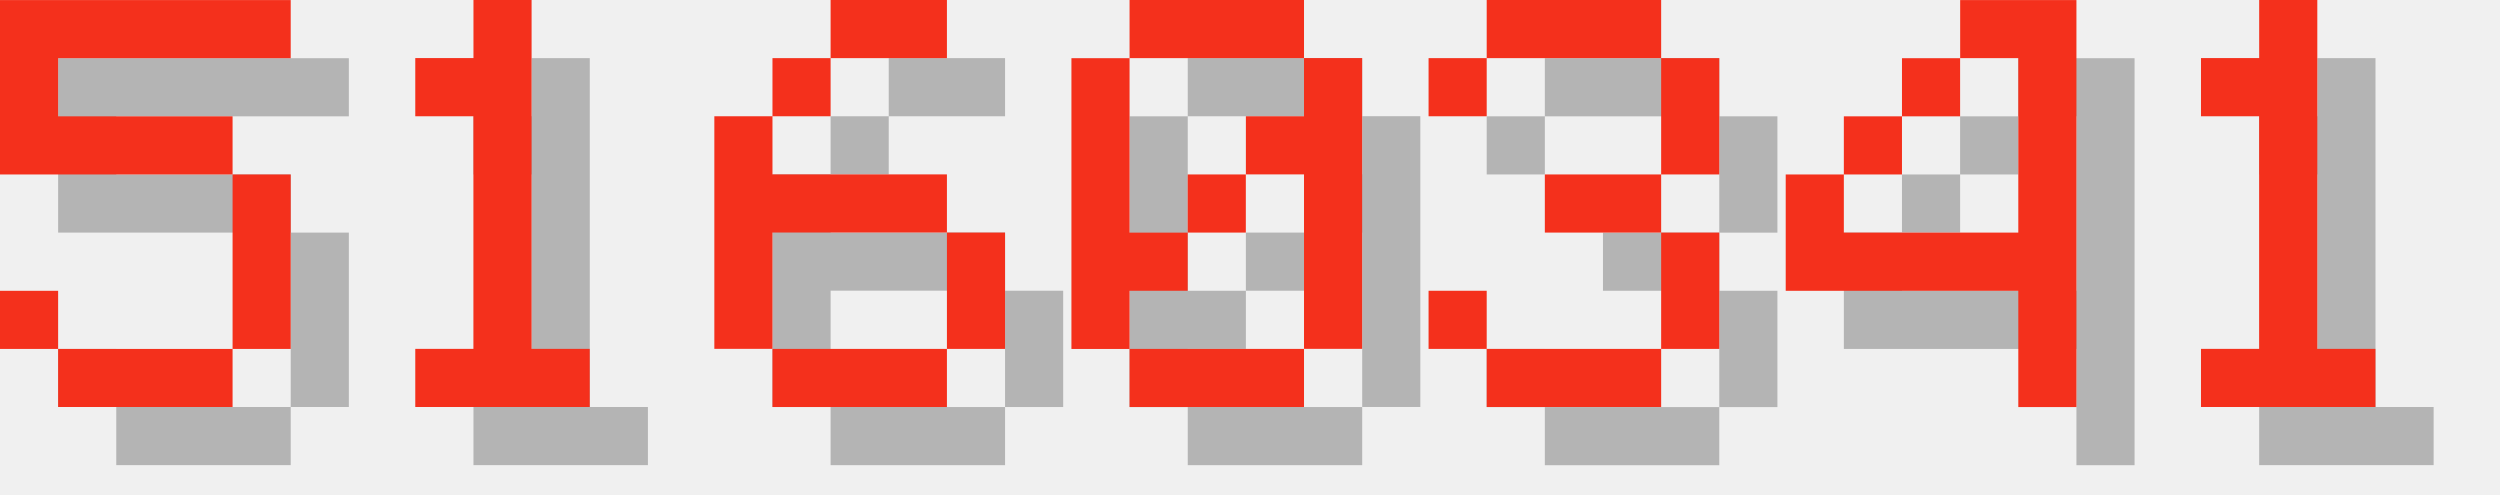
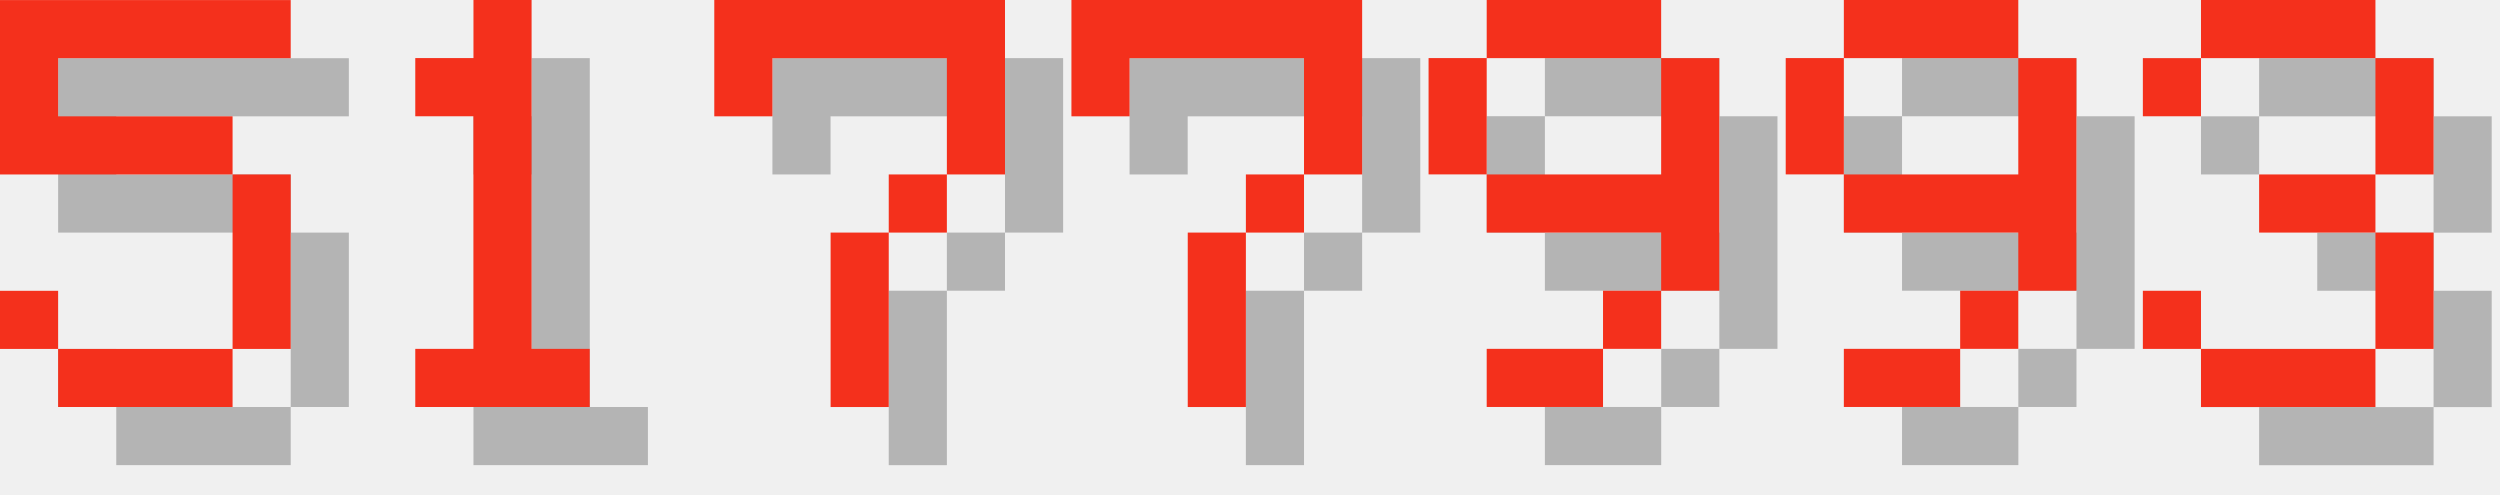
<svg xmlns="http://www.w3.org/2000/svg" version="1.1" width="182.0" height="36">
  <style>
        .text-foreground {
            fill: #F4301C;
        }
        .text-shadow {
            fill: #000000;
            fill-opacity: 0.25;
        }
    </style>
  <g class="digit" id="digit_5" transform="translate(0.0, 0), scale(4)">
    <path id="digit_5_shadow" class="text-shadow" d="m1.058 1.058v3.175h4.233v3.175h-3.175v-1.058h-1.058v1.058h1.058v1.058h3.175v-1.058h1.058v-3.175h-1.058v-1.058h-3.175v-1.058h4.233v-1.058h-5.292z" fill-opacity=".5" style="paint-order:stroke fill markers" />
    <path id="digit_5_fg" class="text-foreground" d="m0 0v3.175h4.233v3.175h-3.175v-1.058h-1.058v1.058h1.058v1.058h3.175v-1.058h1.058v-3.175h-1.058v-1.058h-3.175v-1.058h4.233v-1.058h-5.292z" fill="#fff" style="paint-order:stroke fill markers" />
  </g>
  <g class="digit" id="digit_1" transform="translate(26.0, 0), scale(4)">
    <path id="digit_1_shadow" class="text-shadow" d="m2.117 2.117v1.058h1.058v4.233h-1.058v1.058h3.175v-1.058h-1.058v-6.35h-1.058v1.058h-1.058z" fill-opacity=".5" style="paint-order:stroke fill markers" />
    <path id="digit_1_fg" class="text-foreground" d="m1.058 1.058v1.058h1.058v4.233h-1.058v1.058h3.175v-1.058h-1.058v-6.35h-1.058v1.058h-1.058z" fill="#fff" style="paint-order:stroke fill markers" />
  </g>
-   <g class="digit" id="digit_6" transform="translate(52.0, 0), scale(4)">
-     <path id="digit_6_shadow" class="text-shadow" d="m3.175 1.058v1.058h2.117v-1.058h-2.117zm0 1.058h-1.058v1.058h1.058v-1.058zm-1.058 1.058h-1.058v4.233h1.058v-2.117h3.175v-1.058h-3.175v-1.058zm3.175 2.117v2.117h1.058v-2.117h-1.058zm0 2.117h-3.175v1.058h3.175v-1.058z" fill-opacity=".5" style="paint-order:stroke fill markers" />
-     <path id="digit_6_fg" class="text-foreground" d="m2.117 0v1.058h2.117v-1.058h-2.117zm0 1.058h-1.058v1.058h1.058v-1.058zm-1.058 1.058h-1.058v4.233h1.058v-2.117h3.175v-1.058h-3.175v-1.058zm3.175 2.117v2.117h1.058v-2.117h-1.058zm0 2.117h-3.175v1.058h3.175v-1.058z" fill="#fff" style="paint-order:stroke fill markers" />
+   <g class="digit" id="digit_7" transform="translate(52.0, 0), scale(4)">
+     <path id="digit_7_shadow" class="text-shadow" d="m1.058 1.058 2e-6 2.117h1.058v-1.058h3.175v1.058l2e-7 1.058h-1.058v1.058h-1.058l4e-7 3.175 1.058 1e-7v-3.175h1.058v-1.058h1.058l5e-7 -1.058v-2.117z" fill-opacity=".5" style="paint-order:stroke fill markers" />
+     <path id="digit_7_fg" class="text-foreground" d="m0 0 2e-6 2.117h1.058v-1.058h3.175v1.058l2e-7 1.058h-1.058v1.058h-1.058l4e-7 3.175 1.058 1e-7v-3.175h1.058v-1.058h1.058l5e-7 -1.058v-2.117z" fill="#fff" style="paint-order:stroke fill markers" />
  </g>
-   <g class="digit" id="digit_0" transform="translate(78.0, 0), scale(4)">
-     <path id="digit_0_shadow" class="text-shadow" d="m2.117 1.058v1.058h3.175v-1.058h-3.175zm3.175 1.058v1.058h-1.058v1.058h1.058v3.175h1.058v-5.292h-1.058zm0 5.292h-3.175v1.058h3.175v-1.058zm-3.175 0v-1.058h1.058v-1.058h-1.058v-3.175h-1.058v5.292h1.058zm1.058-2.117h1.058v-1.058h-1.058v1.058z" fill-opacity=".5" style="paint-order:stroke fill markers" />
-     <path id="digit_0_fg" class="text-foreground" d="m1.058 0v1.058h3.175v-1.058h-3.175zm3.175 1.058v1.058h-1.058v1.058h1.058v3.175h1.058v-5.292h-1.058zm0 5.292h-3.175v1.058h3.175v-1.058zm-3.175 0v-1.058h1.058v-1.058h-1.058v-3.175h-1.058v5.292h1.058zm1.058-2.117h1.058v-1.058h-1.058v1.058z" fill="#fff" style="paint-order:stroke fill markers" />
+   <g class="digit" id="digit_7" transform="translate(78.0, 0), scale(4)">
+     <path id="digit_7_shadow" class="text-shadow" d="m1.058 1.058 2e-6 2.117h1.058v-1.058h3.175v1.058l2e-7 1.058h-1.058v1.058h-1.058l4e-7 3.175 1.058 1e-7v-3.175h1.058v-1.058h1.058l5e-7 -1.058v-2.117z" fill-opacity=".5" style="paint-order:stroke fill markers" />
+     <path id="digit_7_fg" class="text-foreground" d="m0 0 2e-6 2.117h1.058v-1.058h3.175v1.058l2e-7 1.058h-1.058v1.058h-1.058l4e-7 3.175 1.058 1e-7v-3.175h1.058v-1.058h1.058l5e-7 -1.058v-2.117z" fill="#fff" style="paint-order:stroke fill markers" />
  </g>
-   <g class="digit" id="digit_3" transform="translate(104.0, 0), scale(4)">
+   <g class="digit" id="digit_9" transform="translate(104.0, 0), scale(4)">
+     <path id="digit_9_shadow" class="text-shadow" d="m2.117 1.058v1.058h3.175v-1.058h-3.175zm3.175 1.058v2.117h-3.175v1.058h3.175v1.058h1.058v-4.233h-1.058zm0 4.233h-1.058v1.058h1.058v-1.058zm-1.058 1.058h-2.117v1.058h2.117v-1.058zm-2.117-3.175v-2.117h-1.058v2.117h1.058z" fill-opacity=".5" style="paint-order:stroke fill markers" />
+     <path id="digit_9_fg" class="text-foreground" d="m1.058 0v1.058h3.175v-1.058h-3.175zm3.175 1.058v2.117h-3.175v1.058h3.175v1.058h1.058v-4.233h-1.058zm0 4.233h-1.058v1.058h1.058v-1.058zm-1.058 1.058h-2.117v1.058h2.117v-1.058zm-2.117-3.175v-2.117h-1.058v2.117h1.058z" fill="#fff" style="paint-order:stroke fill markers" />
+   </g>
+   <g class="digit" id="digit_9" transform="translate(130.0, 0), scale(4)">
+     <path id="digit_9_shadow" class="text-shadow" d="m2.117 1.058v1.058h3.175v-1.058h-3.175zm3.175 1.058v2.117h-3.175v1.058h3.175v1.058h1.058v-4.233h-1.058zm0 4.233h-1.058v1.058h1.058v-1.058zm-1.058 1.058h-2.117v1.058h2.117v-1.058zm-2.117-3.175v-2.117h-1.058v2.117h1.058z" fill-opacity=".5" style="paint-order:stroke fill markers" />
+     <path id="digit_9_fg" class="text-foreground" d="m1.058 0v1.058h3.175v-1.058h-3.175zm3.175 1.058v2.117h-3.175v1.058h3.175v1.058h1.058v-4.233h-1.058zm0 4.233h-1.058v1.058h1.058v-1.058zm-1.058 1.058h-2.117v1.058h2.117v-1.058zm-2.117-3.175v-2.117h-1.058v2.117h1.058z" fill="#fff" style="paint-order:stroke fill markers" />
+   </g>
+   <g class="digit" id="digit_3" transform="translate(156.0, 0), scale(4)">
    <path id="digit_3_shadow" class="text-shadow" d="m1.058 2.117v1.058h1.058v-1.058h3.175v2.117h-2.117v1.058h2.117v2.117h-3.175v-1.058h-1.058v1.058h1.058v1.058h3.175v-1.058h1.058v-2.117h-1.058v-1.058h1.058v-2.117h-1.058v-1.058h-3.175v1.058h-1.058z" fill-opacity=".5" style="paint-order:stroke fill markers" />
    <path id="digit_3_fg" class="text-foreground" d="m0 1.058v1.058h1.058v-1.058h3.175v2.117h-2.117v1.058h2.117v2.117h-3.175v-1.058h-1.058v1.058h1.058v1.058h3.175v-1.058h1.058v-2.117h-1.058v-1.058h1.058v-2.117h-1.058v-1.058h-3.175v1.058h-1.058z" fill="#fff" style="paint-order:stroke fill markers" />
  </g>
-   <g class="digit" id="digit_4" transform="translate(130.0, 0), scale(4)">
-     <path id="digit_4_shadow" class="text-shadow" d="m4.233 1.058v1.058h1.058v3.175h-3.175v-1.058h-1.058v2.117h4.233v2.117h1.058v-7.408h-2.117zm-2.117 3.175h1.058v-1.058h-1.058v1.058zm1.058-1.058h1.058v-1.058h-1.058v1.058z" fill-opacity=".5" style="paint-order:stroke fill markers" />
-     <path id="digit_4_fg" class="text-foreground" d="m3.175 0v1.058h1.058v3.175h-3.175v-1.058h-1.058v2.117h4.233v2.117h1.058v-7.408h-2.117zm-2.117 3.175h1.058v-1.058h-1.058v1.058zm1.058-1.058h1.058v-1.058h-1.058v1.058z" fill="#fff" style="paint-order:stroke fill markers" />
-   </g>
-   <g class="digit" id="digit_1" transform="translate(156.0, 0), scale(4)">
-     <path id="digit_1_shadow" class="text-shadow" d="m2.117 2.117v1.058h1.058v4.233h-1.058v1.058h3.175v-1.058h-1.058v-6.35h-1.058v1.058h-1.058z" fill-opacity=".5" style="paint-order:stroke fill markers" />
-     <path id="digit_1_fg" class="text-foreground" d="m1.058 1.058v1.058h1.058v4.233h-1.058v1.058h3.175v-1.058h-1.058v-6.35h-1.058v1.058h-1.058z" fill="#fff" style="paint-order:stroke fill markers" />
-   </g>
</svg>
